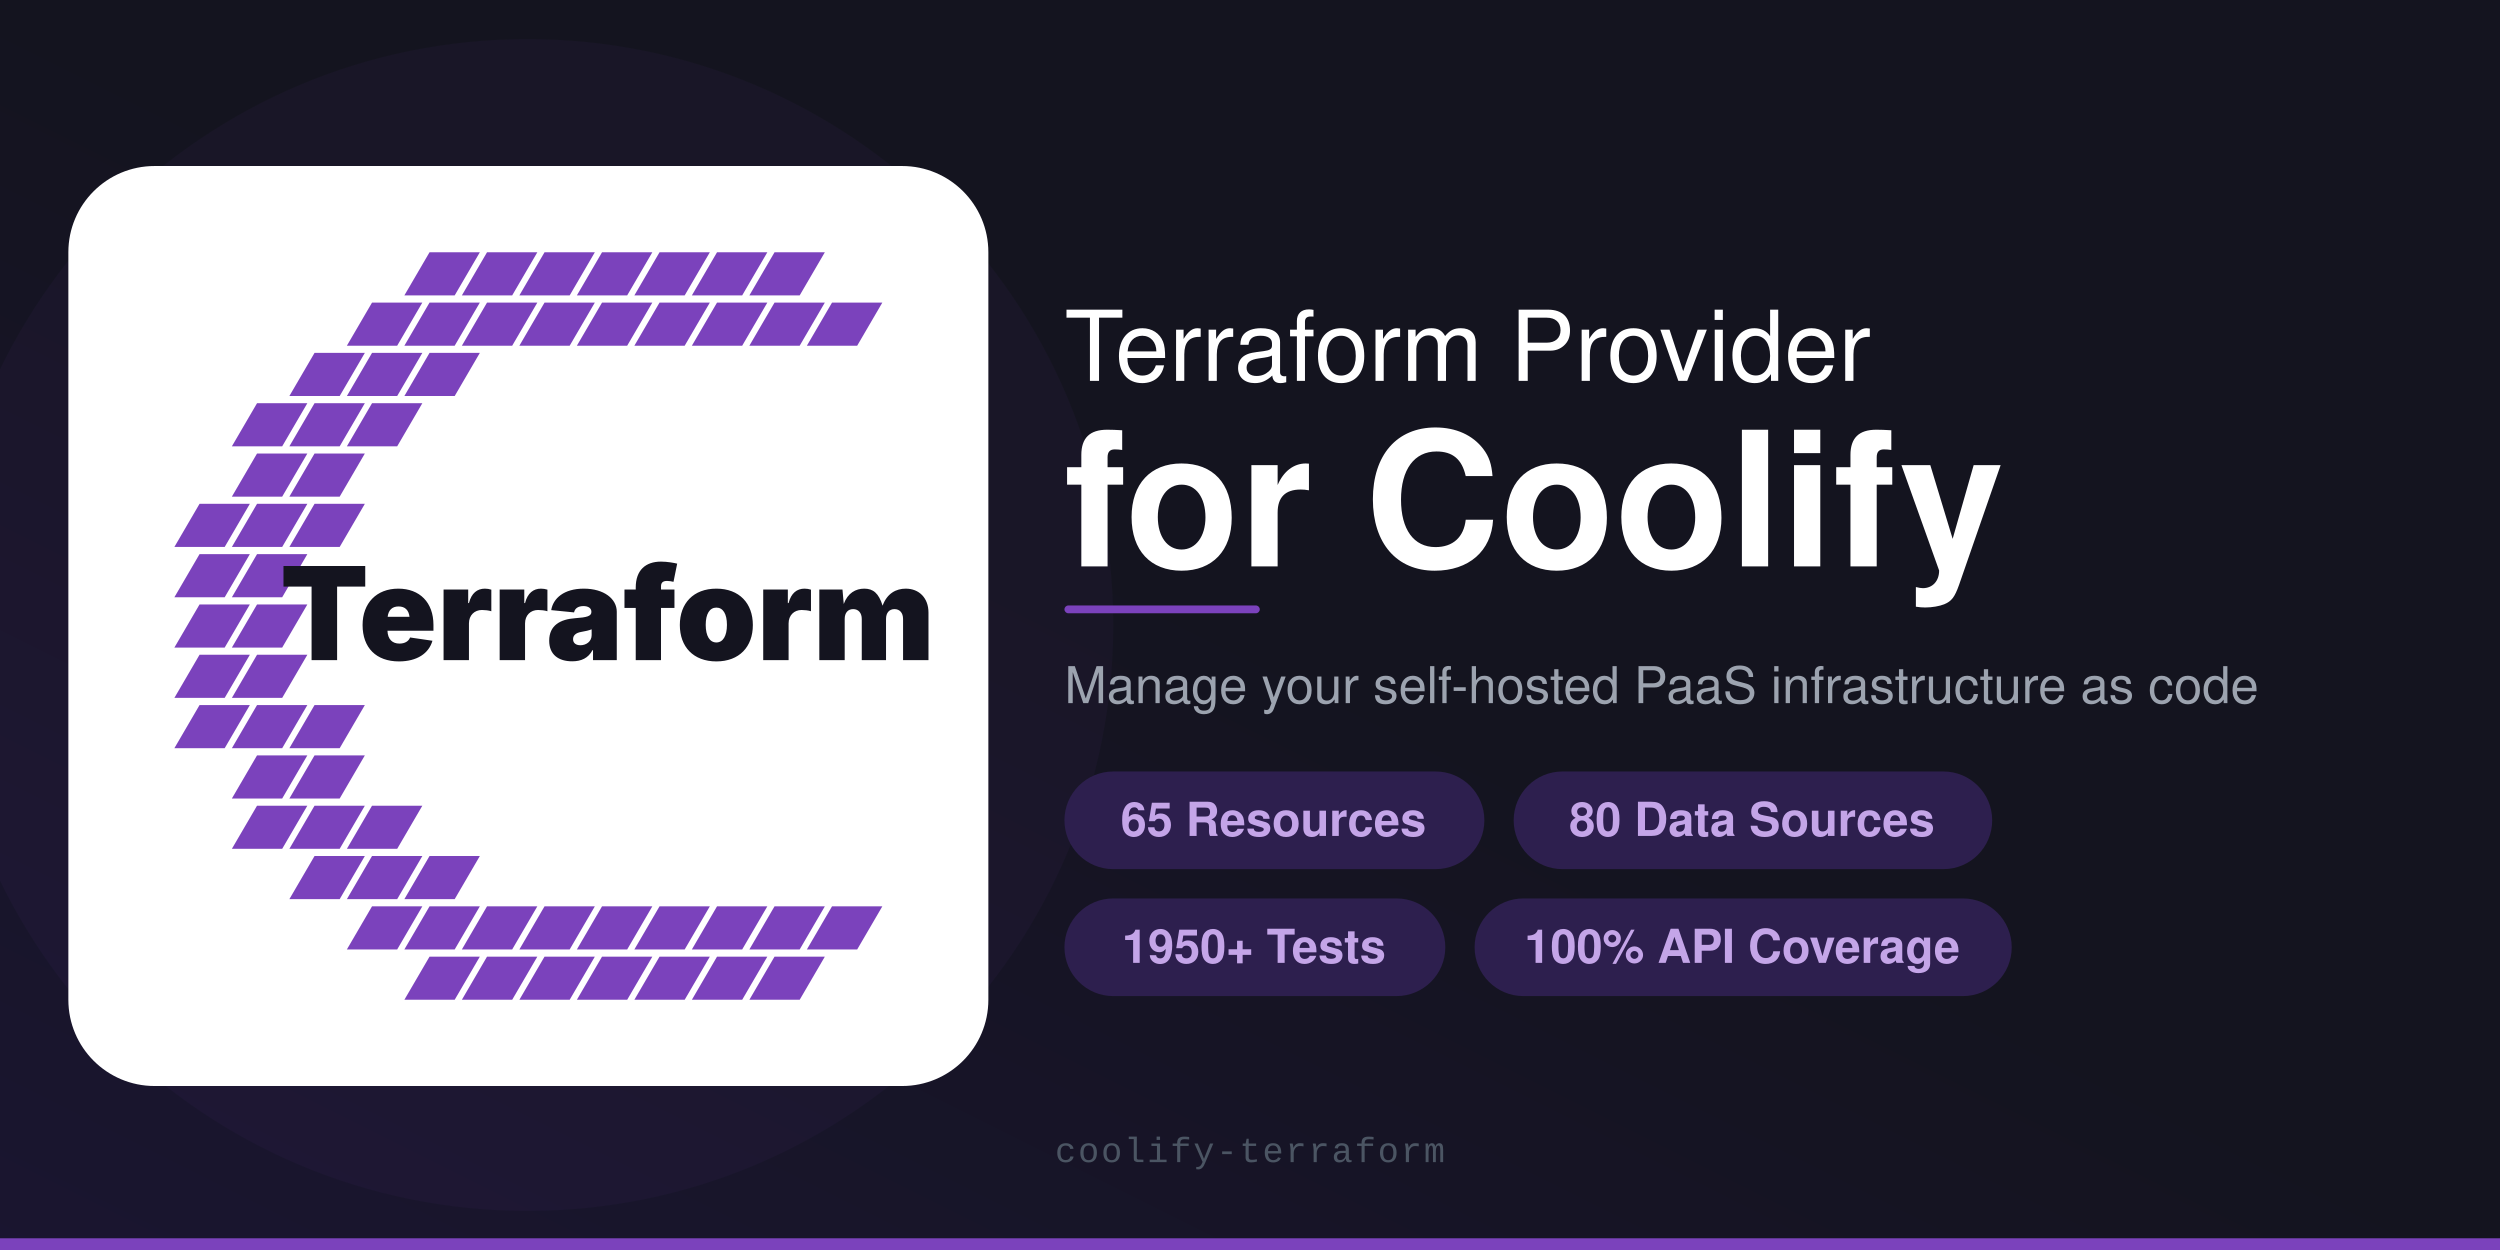
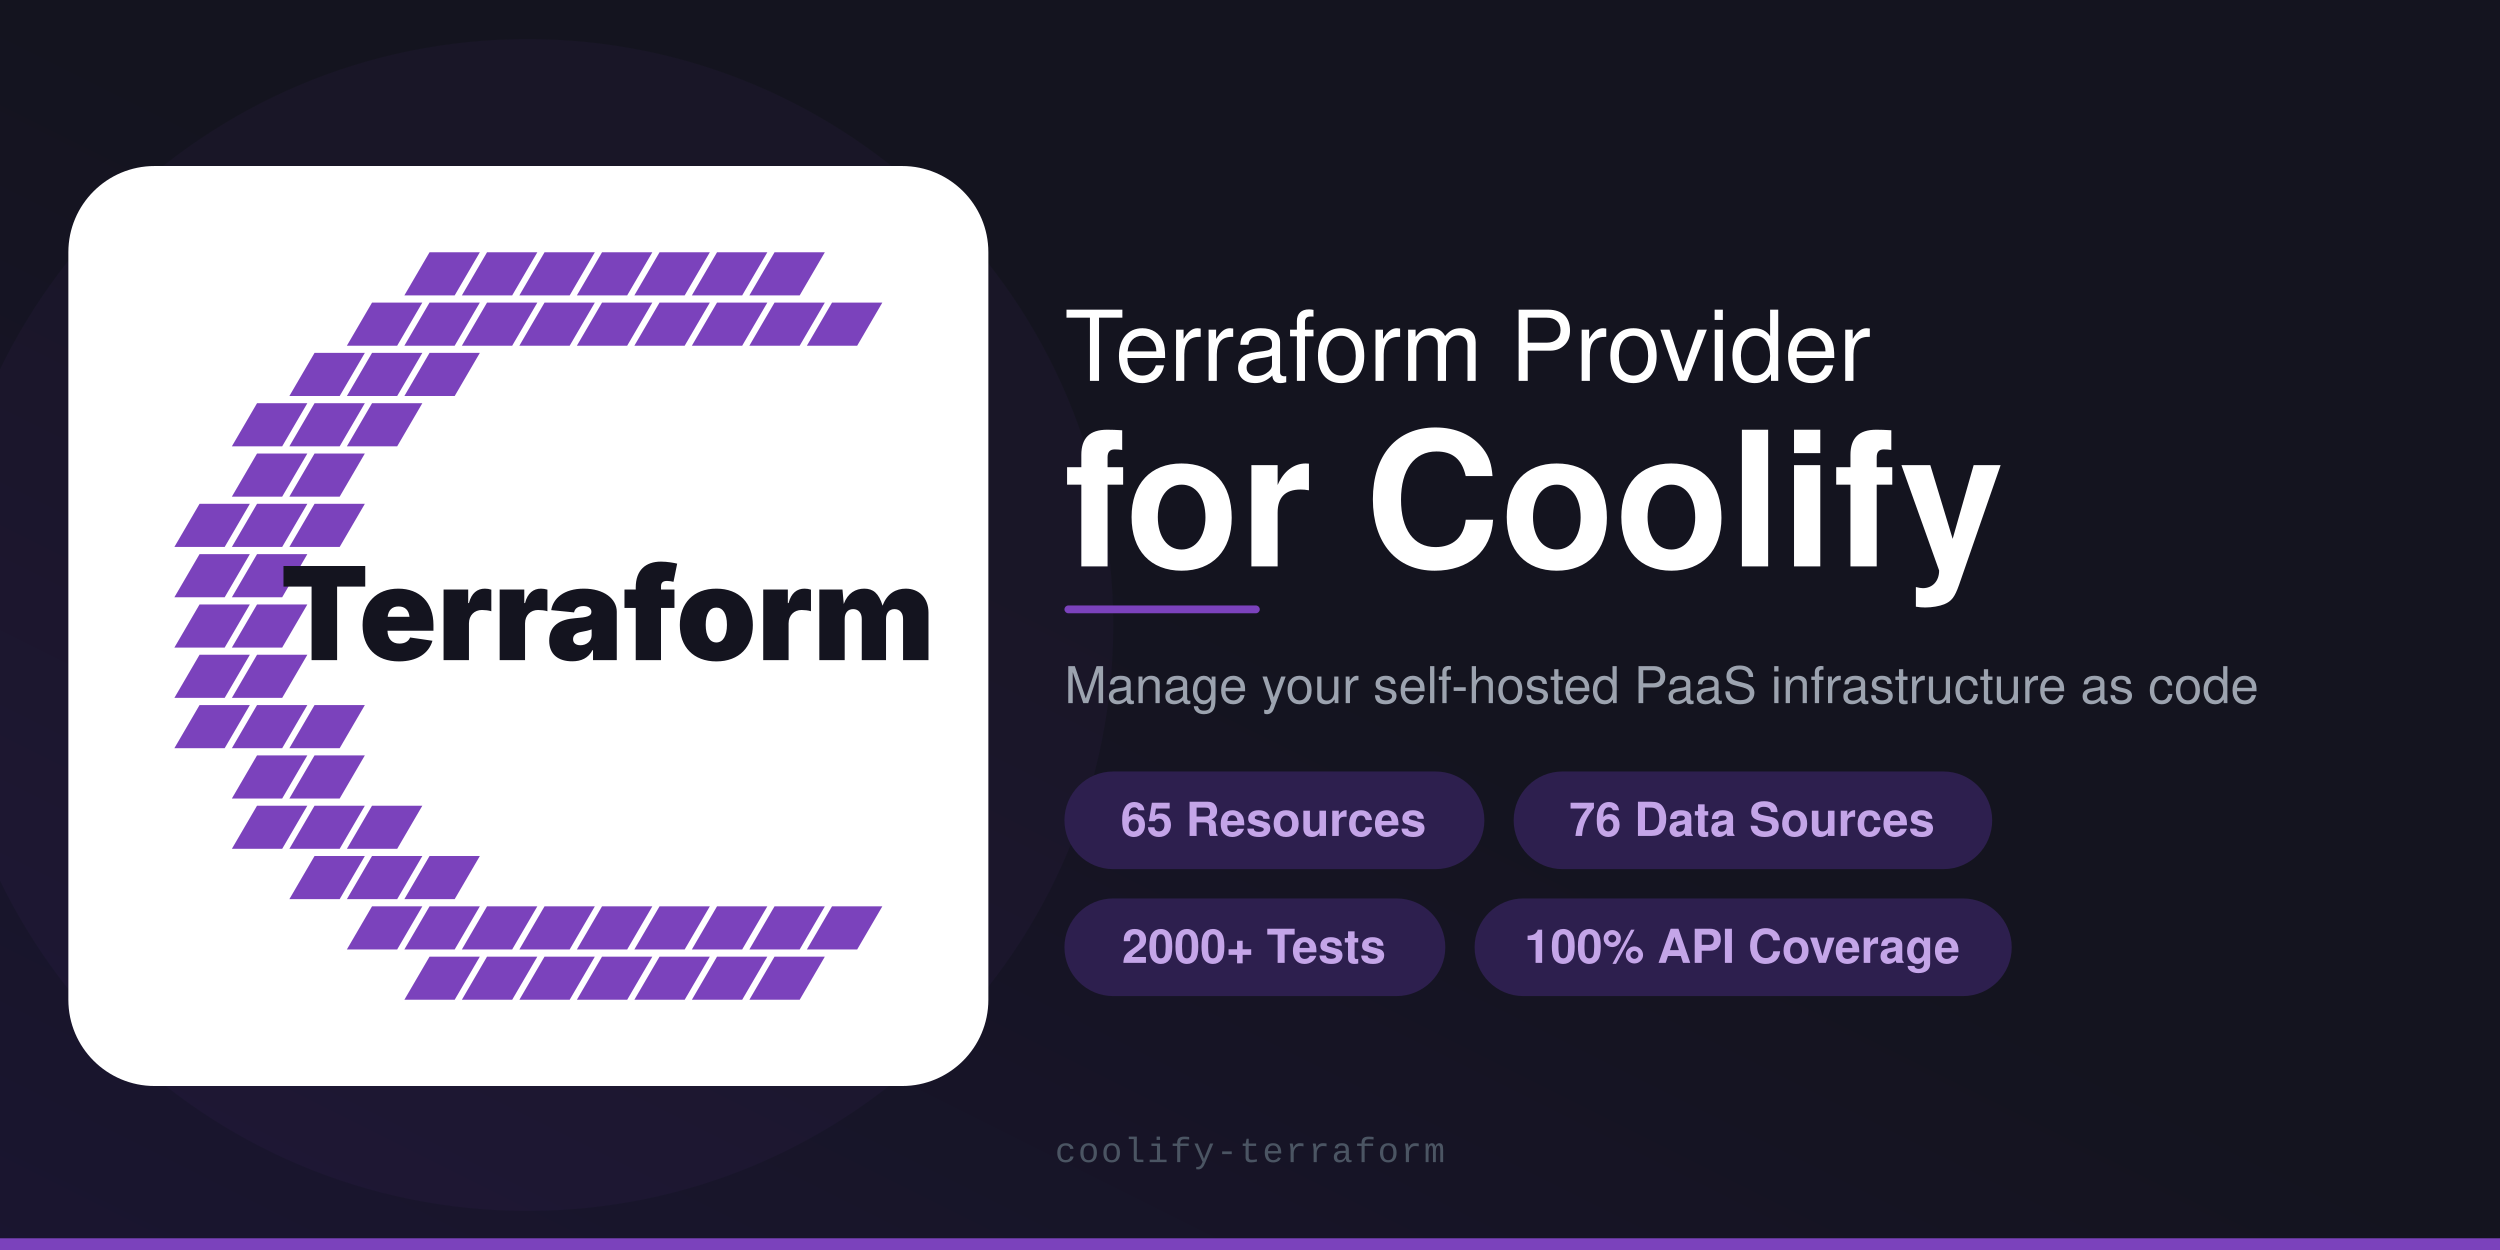
<svg xmlns="http://www.w3.org/2000/svg" viewBox="0 0 1280 640">
  <defs>
    <linearGradient id="bg" x1="0" y1="1" x2="1" y2="0">
      <stop offset="0%" stop-color="#1a1530" />
      <stop offset="50%" stop-color="#14141F" />
      <stop offset="100%" stop-color="#14141F" />
    </linearGradient>
  </defs>
  <rect width="1280" height="640" fill="url(#bg)" />
  <circle cx="270" cy="320" r="300" fill="#7B42BC" opacity="0.05" />
  <rect x="0" y="634" width="1280" height="6" fill="#7B42BC" />
  <g transform="translate(35, 85) scale(0.92)">
    <rect width="512" height="512" rx="48" fill="#FFFFFF" />
    <polygon points="187,72 215,72 229,48 201,48" fill="#7B42BC" />
    <polygon points="219,72 247,72 261,48 233,48" fill="#7B42BC" />
    <polygon points="251,72 279,72 293,48 265,48" fill="#7B42BC" />
    <polygon points="283,72 311,72 325,48 297,48" fill="#7B42BC" />
    <polygon points="315,72 343,72 357,48 329,48" fill="#7B42BC" />
    <polygon points="347,72 375,72 389,48 361,48" fill="#7B42BC" />
    <polygon points="379,72 407,72 421,48 393,48" fill="#7B42BC" />
    <polygon points="155,100 183,100 197,76 169,76" fill="#7B42BC" />
    <polygon points="187,100 215,100 229,76 201,76" fill="#7B42BC" />
    <polygon points="219,100 247,100 261,76 233,76" fill="#7B42BC" />
    <polygon points="251,100 279,100 293,76 265,76" fill="#7B42BC" />
    <polygon points="283,100 311,100 325,76 297,76" fill="#7B42BC" />
    <polygon points="315,100 343,100 357,76 329,76" fill="#7B42BC" />
    <polygon points="347,100 375,100 389,76 361,76" fill="#7B42BC" />
    <polygon points="379,100 407,100 421,76 393,76" fill="#7B42BC" />
    <polygon points="411,100 439,100 453,76 425,76" fill="#7B42BC" />
    <polygon points="123,128 151,128 165,104 137,104" fill="#7B42BC" />
    <polygon points="155,128 183,128 197,104 169,104" fill="#7B42BC" />
    <polygon points="187,128 215,128 229,104 201,104" fill="#7B42BC" />
    <polygon points="91,156 119,156 133,132 105,132" fill="#7B42BC" />
    <polygon points="123,156 151,156 165,132 137,132" fill="#7B42BC" />
    <polygon points="155,156 183,156 197,132 169,132" fill="#7B42BC" />
    <polygon points="91,184 119,184 133,160 105,160" fill="#7B42BC" />
    <polygon points="123,184 151,184 165,160 137,160" fill="#7B42BC" />
    <polygon points="59,212 87,212 101,188 73,188" fill="#7B42BC" />
    <polygon points="91,212 119,212 133,188 105,188" fill="#7B42BC" />
    <polygon points="123,212 151,212 165,188 137,188" fill="#7B42BC" />
    <polygon points="59,240 87,240 101,216 73,216" fill="#7B42BC" />
    <polygon points="91,240 119,240 133,216 105,216" fill="#7B42BC" />
    <polygon points="59,268 87,268 101,244 73,244" fill="#7B42BC" />
    <polygon points="91,268 119,268 133,244 105,244" fill="#7B42BC" />
    <polygon points="59,296 87,296 101,272 73,272" fill="#7B42BC" />
    <polygon points="91,296 119,296 133,272 105,272" fill="#7B42BC" />
    <polygon points="59,324 87,324 101,300 73,300" fill="#7B42BC" />
    <polygon points="91,324 119,324 133,300 105,300" fill="#7B42BC" />
    <polygon points="123,324 151,324 165,300 137,300" fill="#7B42BC" />
    <polygon points="91,352 119,352 133,328 105,328" fill="#7B42BC" />
    <polygon points="123,352 151,352 165,328 137,328" fill="#7B42BC" />
    <polygon points="91,380 119,380 133,356 105,356" fill="#7B42BC" />
    <polygon points="123,380 151,380 165,356 137,356" fill="#7B42BC" />
    <polygon points="155,380 183,380 197,356 169,356" fill="#7B42BC" />
    <polygon points="123,408 151,408 165,384 137,384" fill="#7B42BC" />
    <polygon points="155,408 183,408 197,384 169,384" fill="#7B42BC" />
    <polygon points="187,408 215,408 229,384 201,384" fill="#7B42BC" />
    <polygon points="155,436 183,436 197,412 169,412" fill="#7B42BC" />
    <polygon points="187,436 215,436 229,412 201,412" fill="#7B42BC" />
    <polygon points="219,436 247,436 261,412 233,412" fill="#7B42BC" />
    <polygon points="251,436 279,436 293,412 265,412" fill="#7B42BC" />
    <polygon points="283,436 311,436 325,412 297,412" fill="#7B42BC" />
    <polygon points="315,436 343,436 357,412 329,412" fill="#7B42BC" />
    <polygon points="347,436 375,436 389,412 361,412" fill="#7B42BC" />
    <polygon points="379,436 407,436 421,412 393,412" fill="#7B42BC" />
    <polygon points="411,436 439,436 453,412 425,412" fill="#7B42BC" />
    <polygon points="187,464 215,464 229,440 201,440" fill="#7B42BC" />
    <polygon points="219,464 247,464 261,440 233,440" fill="#7B42BC" />
    <polygon points="251,464 279,464 293,440 265,440" fill="#7B42BC" />
    <polygon points="283,464 311,464 325,440 297,440" fill="#7B42BC" />
    <polygon points="315,464 343,464 357,440 329,440" fill="#7B42BC" />
    <polygon points="347,464 375,464 389,440 361,440" fill="#7B42BC" />
    <polygon points="379,464 407,464 421,440 393,440" fill="#7B42BC" />
    <text x="300" y="275" text-anchor="middle" font-family="Inter, -apple-system, BlinkMacSystemFont, 'Segoe UI', Roboto, Helvetica, Arial, sans-serif" font-size="72" font-weight="900" letter-spacing="0" fill="#14141F">Terraform</text>
  </g>
  <text x="545" y="195" font-family="-apple-system, 'Helvetica Neue', Helvetica, Arial, sans-serif" font-size="50" font-weight="500" fill="#FFFFFF">Terraform Provider</text>
  <text x="545" y="290" font-family="-apple-system, 'Helvetica Neue', Helvetica, Arial, sans-serif" font-size="96" font-weight="700" fill="#FFFFFF">for Coolify</text>
  <rect x="545" y="310" width="100" height="4" rx="2" fill="#7B42BC" />
  <text x="545" y="360" font-family="-apple-system, 'Helvetica Neue', Helvetica, Arial, sans-serif" font-size="26" fill="#9CA3AF">Manage your self-hosted PaaS infrastructure as code</text>
  <rect x="545" y="395" width="215" height="50" rx="25" fill="#2D1F4E" />
  <text x="652" y="428" text-anchor="middle" font-family="-apple-system, 'Helvetica Neue', Helvetica, Arial, sans-serif" font-size="24" font-weight="600" fill="#C4A5E8">65 Resources</text>
  <rect x="775" y="395" width="245" height="50" rx="25" fill="#2D1F4E" />
-   <text x="897" y="428" text-anchor="middle" font-family="-apple-system, 'Helvetica Neue', Helvetica, Arial, sans-serif" font-size="24" font-weight="600" fill="#C4A5E8">80 Data Sources</text>
+   <text x="897" y="428" text-anchor="middle" font-family="-apple-system, 'Helvetica Neue', Helvetica, Arial, sans-serif" font-size="24" font-weight="600" fill="#C4A5E8">76 Data Sources</text>
  <rect x="545" y="460" width="195" height="50" rx="25" fill="#2D1F4E" />
-   <text x="642" y="493" text-anchor="middle" font-family="-apple-system, 'Helvetica Neue', Helvetica, Arial, sans-serif" font-size="24" font-weight="600" fill="#C4A5E8">1950+ Tests</text>
+   <text x="642" y="493" text-anchor="middle" font-family="-apple-system, 'Helvetica Neue', Helvetica, Arial, sans-serif" font-size="24" font-weight="600" fill="#C4A5E8">2000+ Tests</text>
  <rect x="755" y="460" width="275" height="50" rx="25" fill="#2D1F4E" />
  <text x="892" y="493" text-anchor="middle" font-family="-apple-system, 'Helvetica Neue', Helvetica, Arial, sans-serif" font-size="24" font-weight="600" fill="#C4A5E8">100% API Coverage</text>
  <text x="640" y="595" text-anchor="middle" font-family="'SF Mono', 'Fira Code', 'Courier New', monospace" font-size="18" fill="#4B5563" letter-spacing="1">coolify-terraform</text>
</svg>
